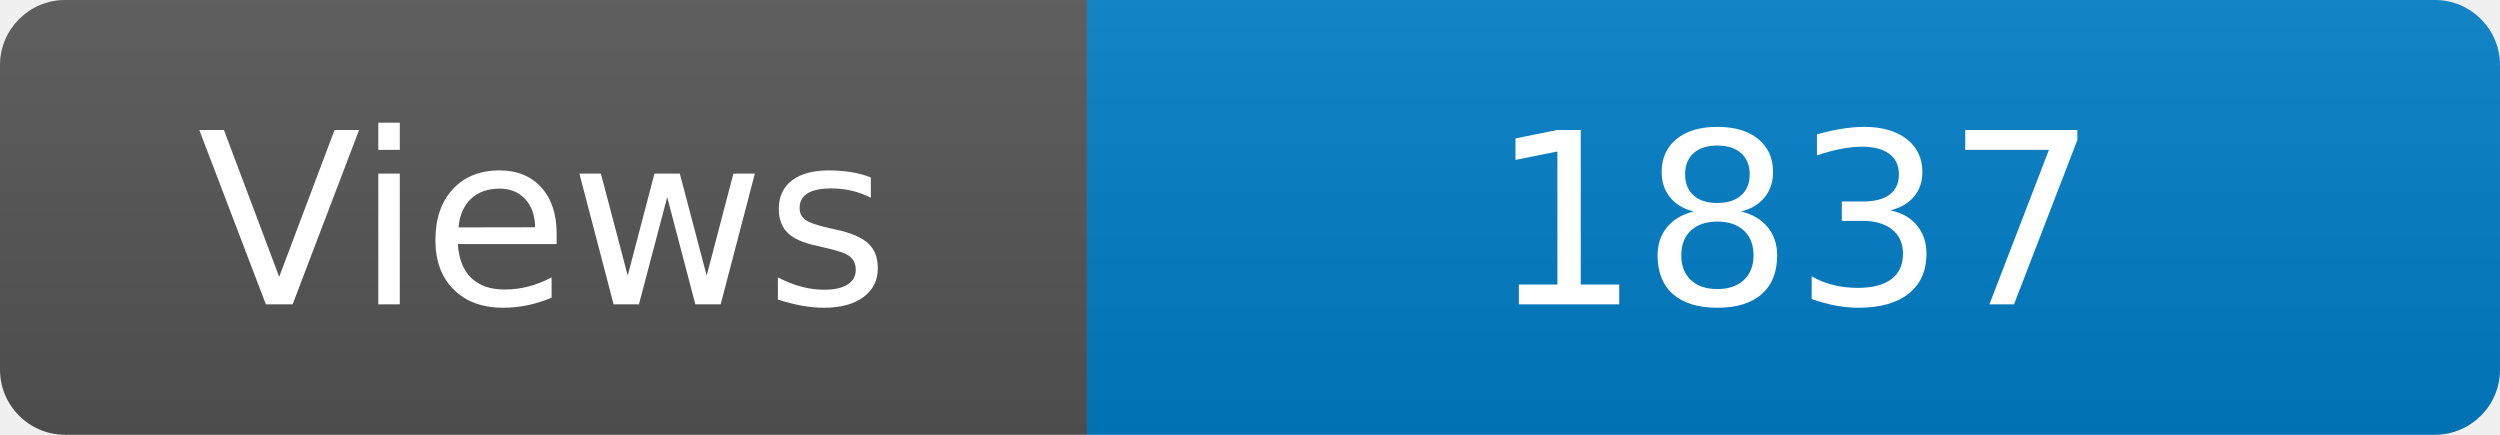
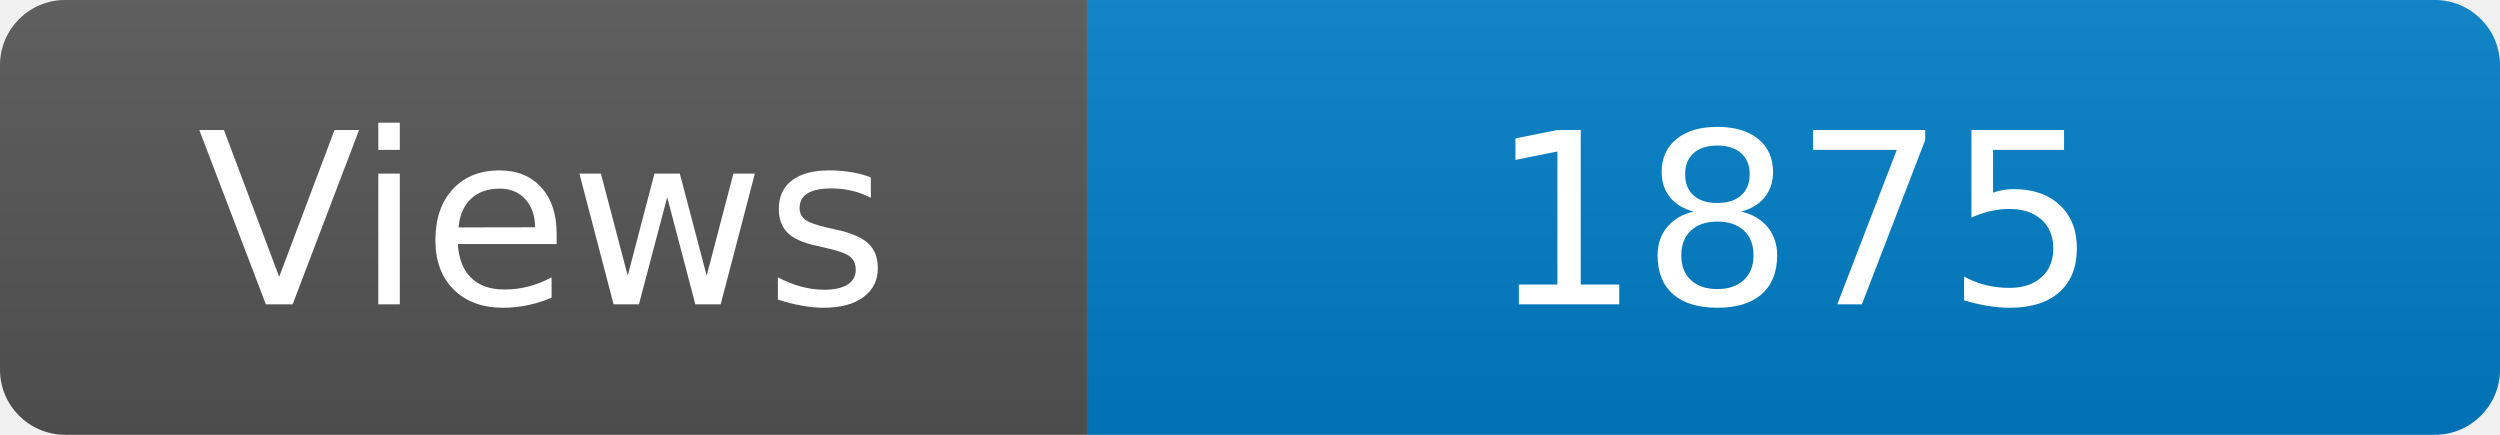
<svg xmlns="http://www.w3.org/2000/svg" width="115" height="20" role="img" aria-label="Maintained?: yes">
  <linearGradient id="s" x2="0" y2="100%">
    <stop offset="0" stop-color="#bbb" stop-opacity=".1" />
    <stop offset="1" stop-opacity=".1" />
  </linearGradient>
  <clipPath id="r">
    <rect width="115" height="20" rx="3" fill="#fff" />
  </clipPath>
  <g clip-path="url(#r)">
    <rect width="50" height="20" fill="#555" />
    <rect x="50" width="160" height="20" fill="#007ec6" />
    <rect width="115" height="20" fill="url(#s)" />
  </g>
  <g fill="#fff" text-anchor="middle" font-family="Verdana,Geneva,DejaVu Sans,sans-serif" font-size="110">
    <text x="250" y="140" transform="scale(.1)" fill="#fff">Views</text>
-     <text x="825" y="140" transform="scale(.1)" fill="#fff">1837</text>
+     <text x="825" y="140" transform="scale(.1)" fill="#fff">1875</text>
  </g>
</svg>
